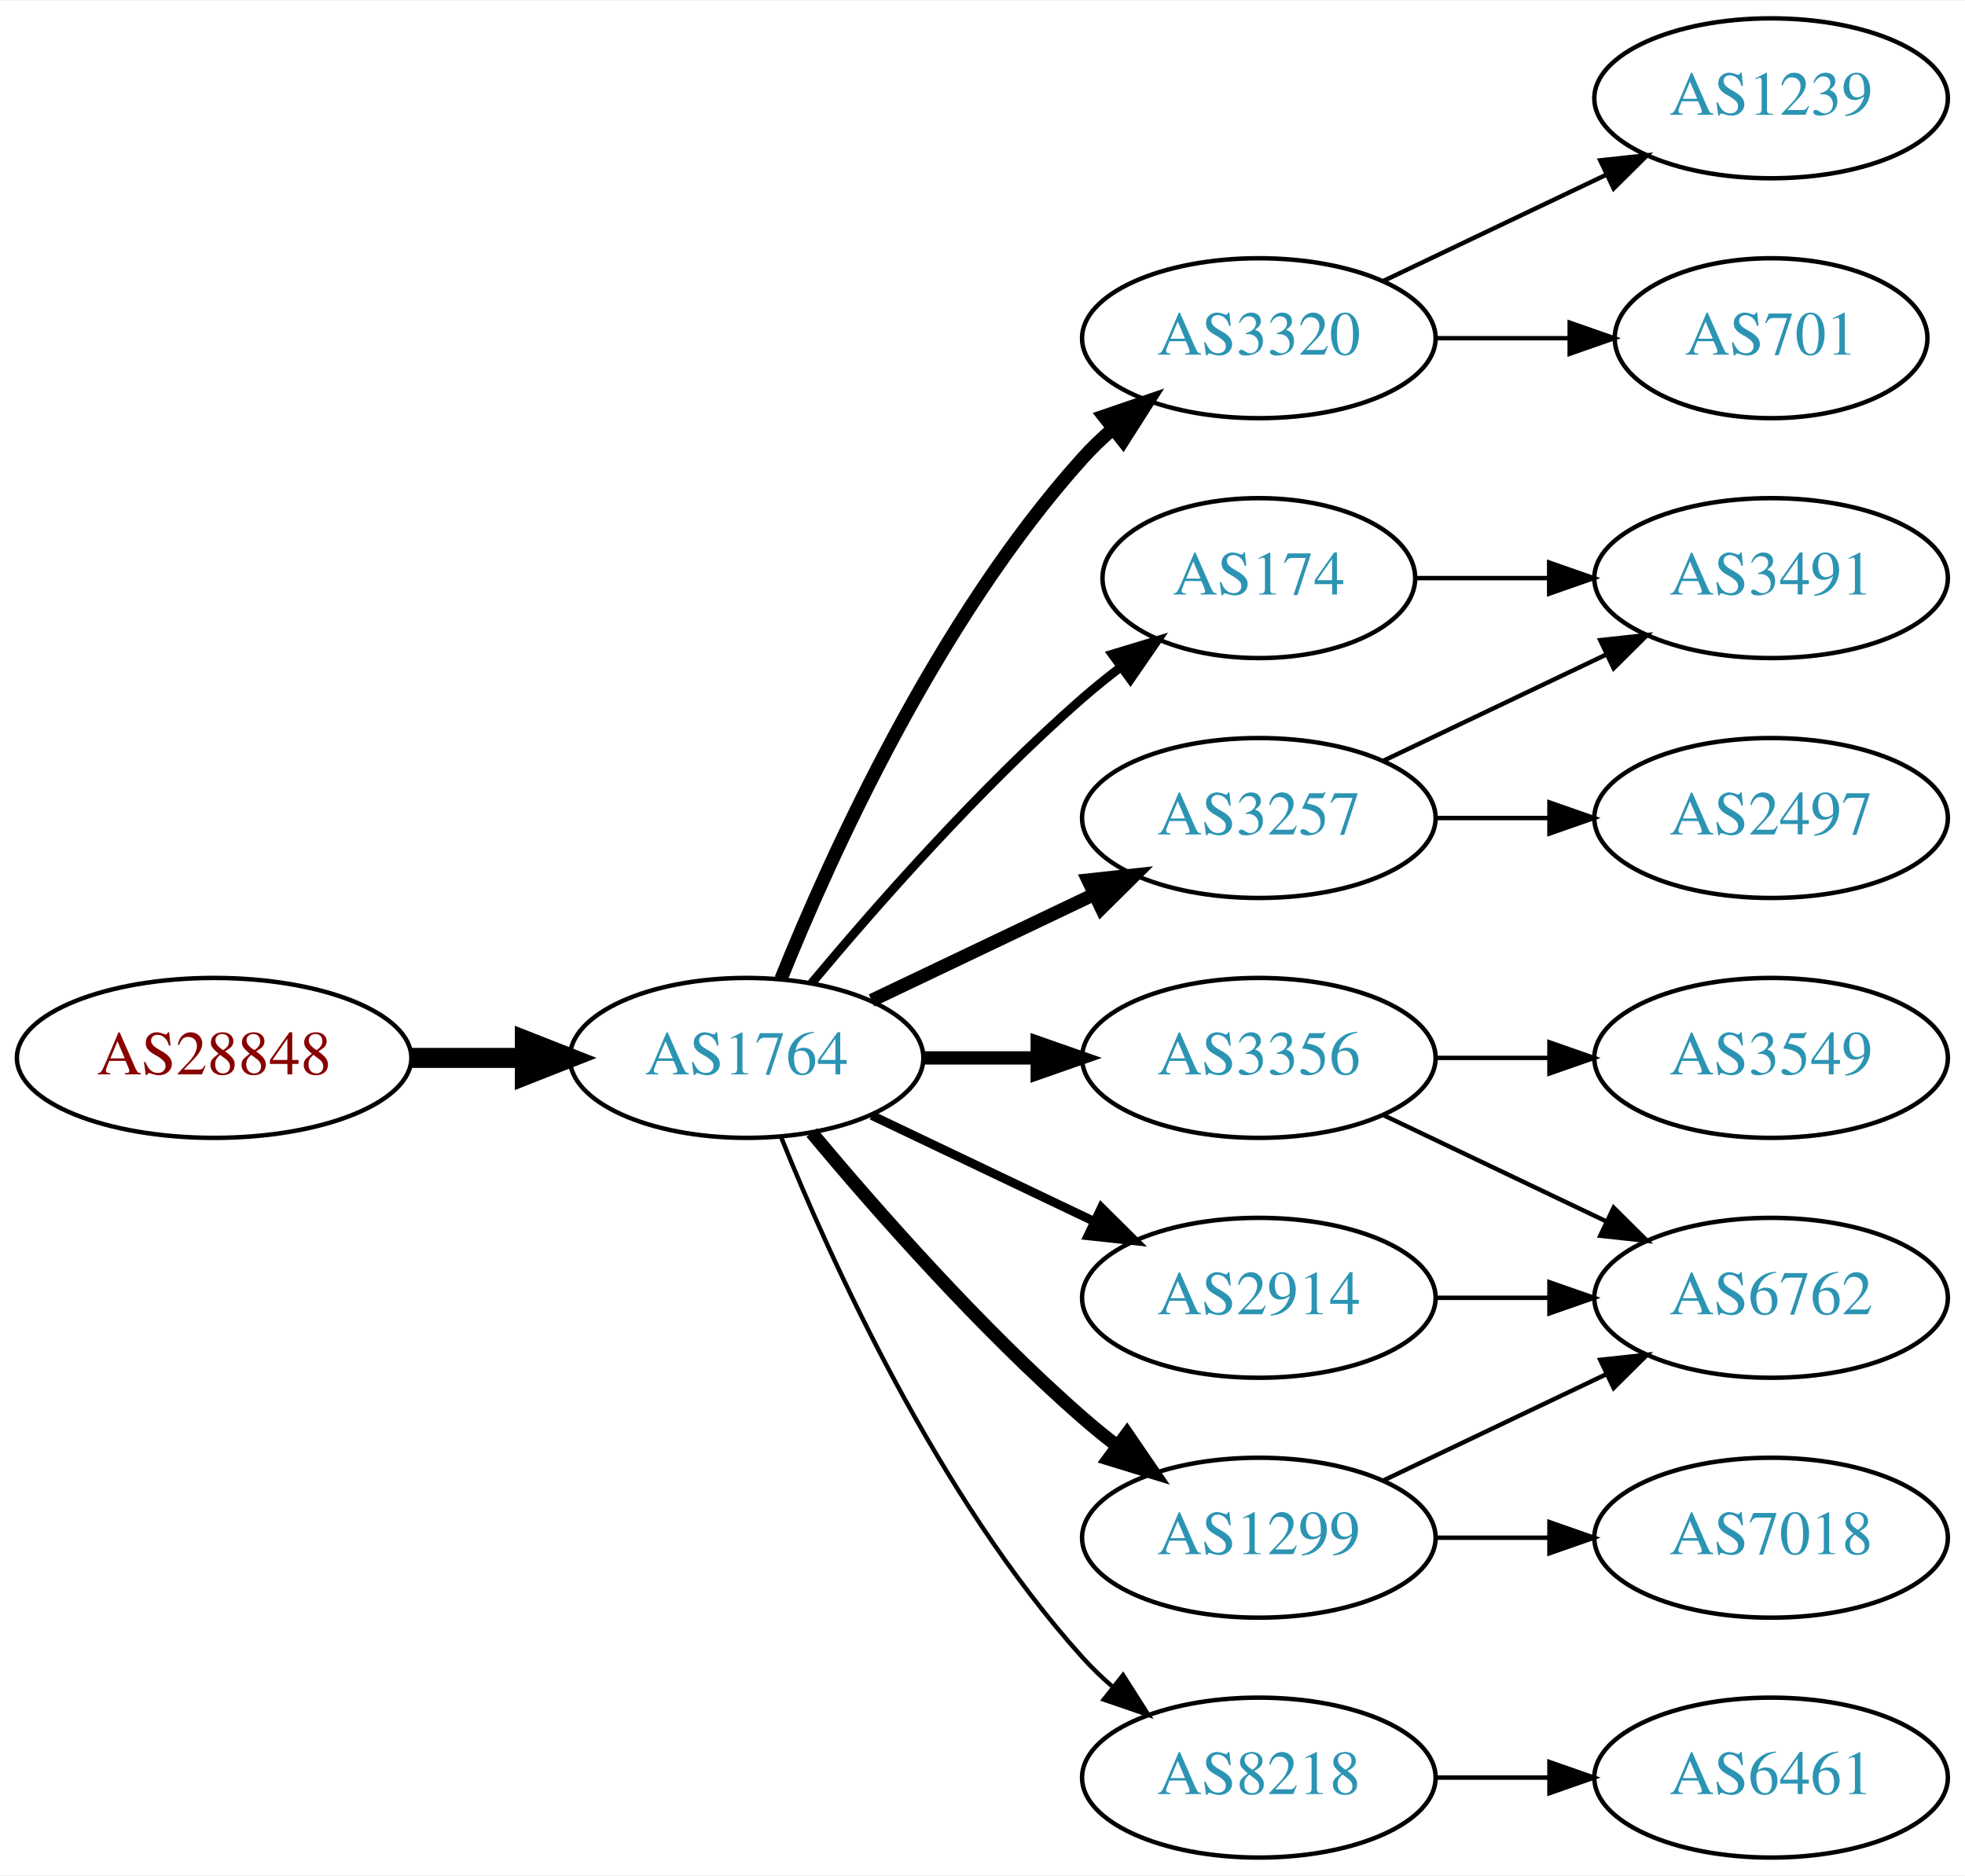
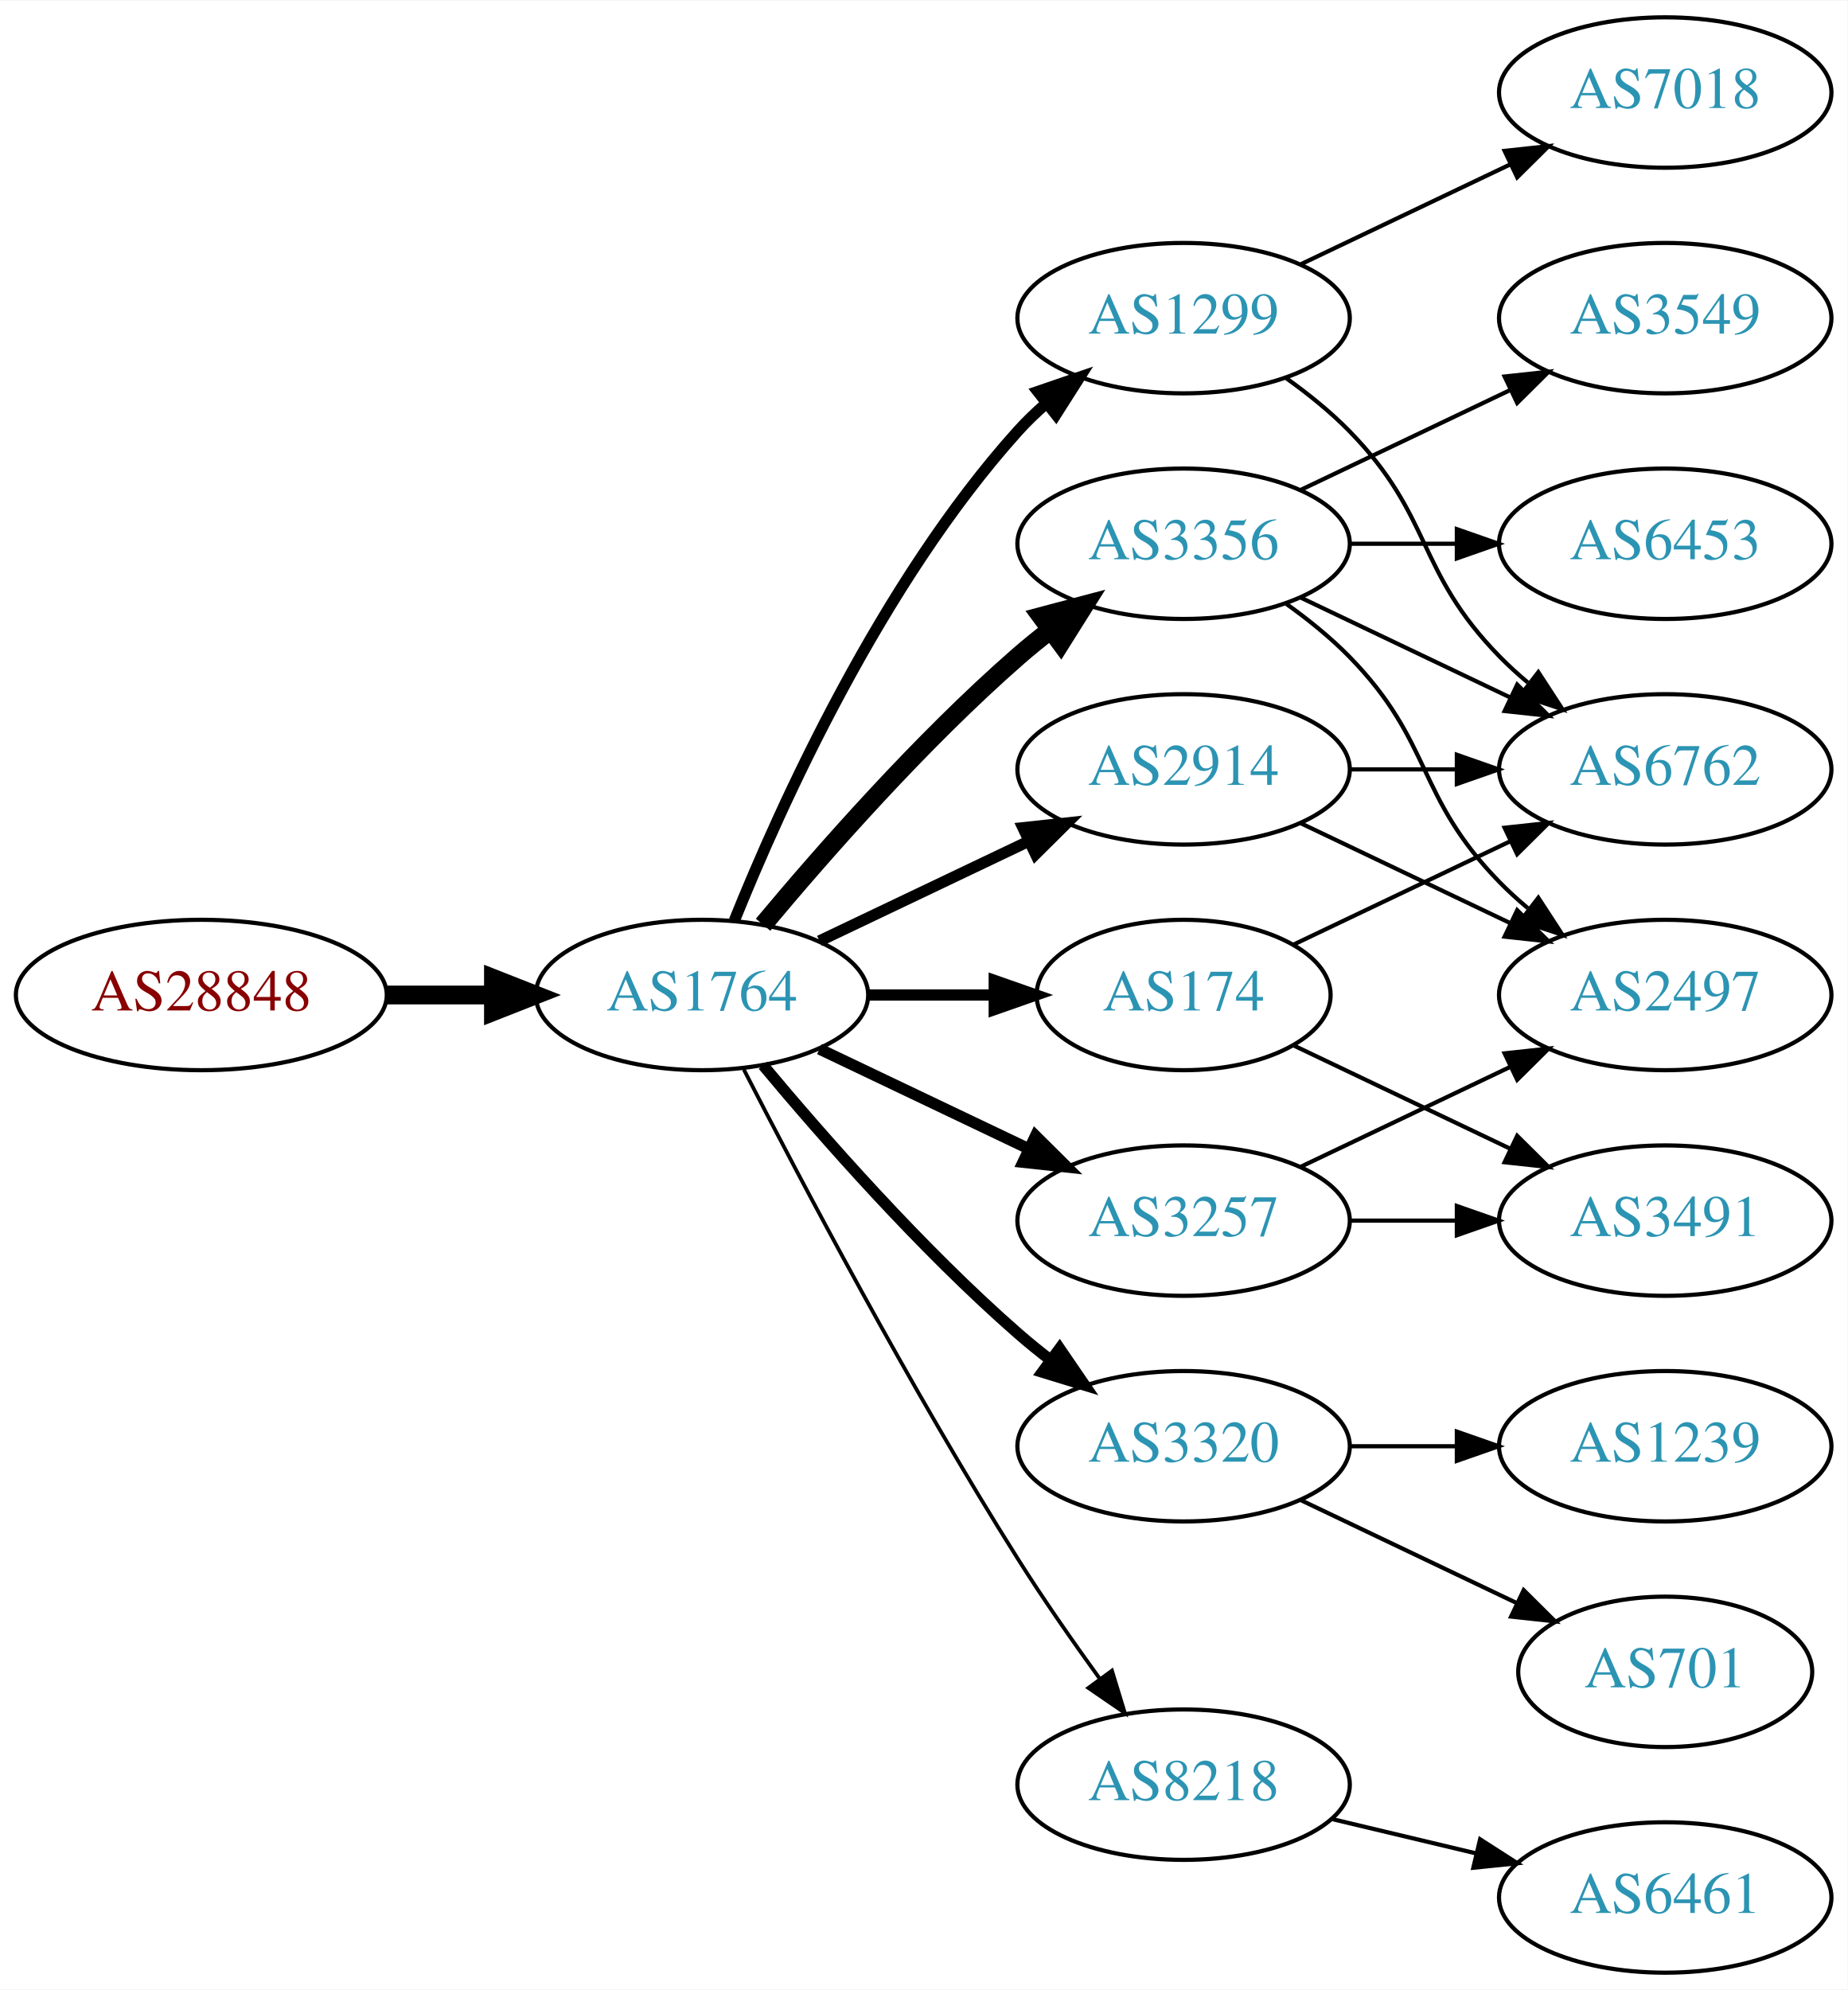
- <svg xmlns="http://www.w3.org/2000/svg" xmlns:xlink="http://www.w3.org/1999/xlink" width="442pt" height="422pt" viewBox="0.00 0.00 442.27 422.00">
-   <g id="graph0" class="graph" transform="scale(1 1) rotate(0) translate(4 418)">
-     <polygon fill="white" stroke="none" points="-4,4 -4,-418 438.271,-418 438.271,4 -4,4" />
+ <svg xmlns="http://www.w3.org/2000/svg" xmlns:xlink="http://www.w3.org/1999/xlink" width="442pt" height="476pt" viewBox="0.00 0.00 442.27 476.00">
+   <g id="graph0" class="graph" transform="scale(1 1) rotate(0) translate(4 472)">
+     <polygon fill="white" stroke="none" points="-4,4 -4,-472 438.271,-472 438.271,4 -4,4" />
    <g id="node1" class="node">
      <g id="a_node1">
        <a xlink:href="/asn/28848" xlink:title="AS28848 ~ UNIDO-AS [AT]">
-           <ellipse fill="#ffffff" stroke="black" cx="44.196" cy="-180" rx="44.393" ry="18" />
-           <text text-anchor="middle" x="44.196" y="-176.3" font-family="Times,serif" font-size="14.00" fill="#880000">AS28848</text>
+           <ellipse fill="#ffffff" stroke="black" cx="44.196" cy="-234" rx="44.393" ry="18" />
+           <text text-anchor="middle" x="44.196" y="-230.3" font-family="Times,serif" font-size="14.00" fill="#880000">AS28848</text>
        </a>
      </g>
    </g>
    <g id="node2" class="node">
      <g id="a_node2">
        <a xlink:href="/asn/1764" xlink:title="AS1764 ~ NEXTLAYER-AS [AT]">
-           <ellipse fill="#ffffff" stroke="black" cx="164.039" cy="-180" rx="39.794" ry="18" />
-           <text text-anchor="middle" x="164.039" y="-176.3" font-family="Times,serif" font-size="14.00" fill="#2c94b3">AS1764</text>
+           <ellipse fill="#ffffff" stroke="black" cx="164.039" cy="-234" rx="39.794" ry="18" />
+           <text text-anchor="middle" x="164.039" y="-230.3" font-family="Times,serif" font-size="14.00" fill="#2c94b3">AS1764</text>
        </a>
      </g>
    </g>
    <g id="edge1" class="edge">
-       <path fill="none" stroke="black" stroke-width="4.5" d="M88.407,-180C96.72,-180 105.482,-180 113.965,-180" />
-       <polygon fill="black" stroke="black" stroke-width="4.5" points="114.123,-183.938 124.123,-180 114.123,-176.063 114.123,-183.938" />
+       <path fill="none" stroke="black" stroke-width="4.5" d="M88.407,-234C96.72,-234 105.482,-234 113.965,-234" />
+       <polygon fill="black" stroke="black" stroke-width="4.5" points="114.123,-237.938 124.123,-234 114.123,-230.063 114.123,-237.938" />
    </g>
    <g id="node3" class="node">
      <g id="a_node3">
-         <a xlink:href="/asn/174" xlink:title="AS174 ~ Cogent Communications [US]">
-           <ellipse fill="#ffffff" stroke="black" cx="279.332" cy="-288" rx="35.194" ry="18" />
-           <text text-anchor="middle" x="279.332" y="-284.3" font-family="Times,serif" font-size="14.00" fill="#2c94b3">AS174</text>
+         <a xlink:href="/asn/1299" xlink:title="AS1299 ~ Telia Carrier [EU]">
+           <ellipse fill="#ffffff" stroke="black" cx="279.332" cy="-396" rx="39.794" ry="18" />
+           <text text-anchor="middle" x="279.332" y="-392.3" font-family="Times,serif" font-size="14.00" fill="#2c94b3">AS1299</text>
        </a>
      </g>
    </g>
    <g id="edge2" class="edge">
-       <path fill="none" stroke="black" stroke-width="2" d="M178.669,-196.817C192.951,-213.929 216.498,-240.745 239.685,-261 242.355,-263.332 245.228,-265.648 248.158,-267.886" />
-       <polygon fill="black" stroke="black" stroke-width="2" points="246.309,-270.87 256.449,-273.939 250.436,-265.216 246.309,-270.87" />
+       <path fill="none" stroke="black" stroke-width="2.7" d="M171.786,-251.787C182.837,-279.243 206.891,-332.578 239.685,-369 241.688,-371.224 243.906,-373.363 246.239,-375.397" />
+       <polygon fill="black" stroke="black" stroke-width="2.7" points="244.437,-378.433 254.458,-381.873 248.769,-372.935 244.437,-378.433" />
    </g>
    <g id="node4" class="node">
      <g id="a_node4">
        <a xlink:href="/asn/3356" xlink:title="AS3356 ~ Level 3 Parent, LLC [US]">
-           <ellipse fill="#ffffff" stroke="black" cx="279.332" cy="-180" rx="39.794" ry="18" />
-           <text text-anchor="middle" x="279.332" y="-176.3" font-family="Times,serif" font-size="14.00" fill="#2c94b3">AS3356</text>
+           <ellipse fill="#ffffff" stroke="black" cx="279.332" cy="-342" rx="39.794" ry="18" />
+           <text text-anchor="middle" x="279.332" y="-338.3" font-family="Times,serif" font-size="14.00" fill="#2c94b3">AS3356</text>
        </a>
      </g>
    </g>
    <g id="edge3" class="edge">
-       <path fill="none" stroke="black" stroke-width="3" d="M203.711,-180C211.914,-180 220.678,-180 229.21,-180" />
-       <polygon fill="black" stroke="black" stroke-width="3" points="229.449,-183.5 239.449,-180 229.449,-176.5 229.449,-183.5" />
+       <path fill="none" stroke="black" stroke-width="4.5" d="M178.669,-250.817C192.951,-267.929 216.498,-294.745 239.685,-315 242.151,-317.154 244.789,-319.294 247.487,-321.372" />
+       <polygon fill="black" stroke="black" stroke-width="4.5" points="245.252,-324.616 255.641,-327.37 249.919,-318.273 245.252,-324.616" />
    </g>
    <g id="node5" class="node">
      <g id="a_node5">
-         <a xlink:href="/asn/3320" xlink:title="AS3320 ~ DTAG [DE]">
-           <ellipse fill="#ffffff" stroke="black" cx="279.332" cy="-342" rx="39.794" ry="18" />
-           <text text-anchor="middle" x="279.332" y="-338.3" font-family="Times,serif" font-size="14.00" fill="#2c94b3">AS3320</text>
+         <a xlink:href="/asn/3257" xlink:title="AS3257 ~ GTT [DE]">
+           <ellipse fill="#ffffff" stroke="black" cx="279.332" cy="-180" rx="39.794" ry="18" />
+           <text text-anchor="middle" x="279.332" y="-176.3" font-family="Times,serif" font-size="14.00" fill="#2c94b3">AS3257</text>
        </a>
      </g>
    </g>
    <g id="edge4" class="edge">
-       <path fill="none" stroke="black" stroke-width="3" d="M171.786,-197.787C182.837,-225.243 206.891,-278.578 239.685,-315 241.688,-317.224 243.906,-319.363 246.239,-321.397" />
-       <polygon fill="black" stroke="black" stroke-width="3" points="244.437,-324.433 254.458,-327.873 248.769,-318.935 244.437,-324.433" />
+       <path fill="none" stroke="black" stroke-width="2.7" d="M192.175,-221.066C207.169,-213.919 225.99,-204.948 242.213,-197.215" />
+       <polygon fill="black" stroke="black" stroke-width="2.7" points="243.895,-200.291 251.417,-192.829 240.884,-193.972 243.895,-200.291" />
    </g>
    <g id="node6" class="node">
      <g id="a_node6">
-         <a xlink:href="/asn/1299" xlink:title="AS1299 ~ Telia Carrier [EU]">
-           <ellipse fill="#ffffff" stroke="black" cx="279.332" cy="-72" rx="39.794" ry="18" />
-           <text text-anchor="middle" x="279.332" y="-68.3" font-family="Times,serif" font-size="14.00" fill="#2c94b3">AS1299</text>
+         <a xlink:href="/asn/174" xlink:title="AS174 ~ Cogent Communications [US]">
+           <ellipse fill="#ffffff" stroke="black" cx="279.332" cy="-234" rx="35.194" ry="18" />
+           <text text-anchor="middle" x="279.332" y="-230.3" font-family="Times,serif" font-size="14.00" fill="#2c94b3">AS174</text>
        </a>
      </g>
    </g>
    <g id="edge5" class="edge">
-       <path fill="none" stroke="black" stroke-width="3" d="M178.669,-163.183C192.951,-146.071 216.498,-119.255 239.685,-99 242.151,-96.846 244.789,-94.706 247.487,-92.628" />
-       <polygon fill="black" stroke="black" stroke-width="3" points="249.66,-95.375 255.641,-86.63 245.512,-89.736 249.66,-95.375" />
+       <path fill="none" stroke="black" stroke-width="2.7" d="M203.711,-234C213.416,-234 223.907,-234 233.87,-234" />
+       <polygon fill="black" stroke="black" stroke-width="2.7" points="234.006,-237.5 244.006,-234 234.006,-230.5 234.006,-237.5" />
    </g>
    <g id="node7" class="node">
      <g id="a_node7">
-         <a xlink:href="/asn/3257" xlink:title="AS3257 ~ GTT [DE]">
-           <ellipse fill="#ffffff" stroke="black" cx="279.332" cy="-234" rx="39.794" ry="18" />
-           <text text-anchor="middle" x="279.332" y="-230.3" font-family="Times,serif" font-size="14.00" fill="#2c94b3">AS3257</text>
+         <a xlink:href="/asn/2914" xlink:title="AS2914 ~ NTT America, Inc. [US]">
+           <ellipse fill="#ffffff" stroke="black" cx="279.332" cy="-288" rx="39.794" ry="18" />
+           <text text-anchor="middle" x="279.332" y="-284.3" font-family="Times,serif" font-size="14.00" fill="#2c94b3">AS2914</text>
        </a>
      </g>
    </g>
    <g id="edge6" class="edge">
-       <path fill="none" stroke="black" stroke-width="3" d="M192.175,-192.934C207.169,-200.081 225.99,-209.052 242.213,-216.785" />
-       <polygon fill="black" stroke="black" stroke-width="3" points="240.884,-220.028 251.417,-221.171 243.895,-213.709 240.884,-220.028" />
+       <path fill="none" stroke="black" stroke-width="2.7" d="M192.175,-246.934C207.169,-254.081 225.99,-263.052 242.213,-270.785" />
+       <polygon fill="black" stroke="black" stroke-width="2.7" points="240.884,-274.028 251.417,-275.171 243.895,-267.709 240.884,-274.028" />
    </g>
    <g id="node8" class="node">
      <g id="a_node8">
-         <a xlink:href="/asn/2914" xlink:title="AS2914 ~ NTT America, Inc. [US]">
+         <a xlink:href="/asn/3320" xlink:title="AS3320 ~ DTAG [DE]">
          <ellipse fill="#ffffff" stroke="black" cx="279.332" cy="-126" rx="39.794" ry="18" />
-           <text text-anchor="middle" x="279.332" y="-122.3" font-family="Times,serif" font-size="14.00" fill="#2c94b3">AS2914</text>
+           <text text-anchor="middle" x="279.332" y="-122.3" font-family="Times,serif" font-size="14.00" fill="#2c94b3">AS3320</text>
        </a>
      </g>
    </g>
    <g id="edge7" class="edge">
-       <path fill="none" stroke="black" stroke-width="2" d="M192.175,-167.066C207.169,-159.919 225.99,-150.948 242.213,-143.215" />
-       <polygon fill="black" stroke="black" stroke-width="2" points="243.895,-146.291 251.417,-138.829 240.884,-139.972 243.895,-146.291" />
+       <path fill="none" stroke="black" stroke-width="2.7" d="M178.669,-217.183C192.951,-200.071 216.498,-173.255 239.685,-153 242.151,-150.846 244.789,-148.706 247.487,-146.628" />
+       <polygon fill="black" stroke="black" stroke-width="2.7" points="249.66,-149.375 255.641,-140.63 245.512,-143.736 249.66,-149.375" />
    </g>
    <g id="node9" class="node">
      <g id="a_node9">
        <a xlink:href="/asn/8218" xlink:title="AS8218 ~ legacy Neotelecoms [FR]">
-           <ellipse fill="#ffffff" stroke="black" cx="279.332" cy="-18" rx="39.794" ry="18" />
-           <text text-anchor="middle" x="279.332" y="-14.3" font-family="Times,serif" font-size="14.00" fill="#2c94b3">AS8218</text>
+           <ellipse fill="#ffffff" stroke="black" cx="279.332" cy="-45" rx="39.794" ry="18" />
+           <text text-anchor="middle" x="279.332" y="-41.3" font-family="Times,serif" font-size="14.00" fill="#2c94b3">AS8218</text>
        </a>
      </g>
    </g>
    <g id="edge8" class="edge">
-       <path fill="none" stroke="black" d="M171.786,-162.213C182.837,-134.757 206.891,-81.422 239.685,-45 241.688,-42.776 243.906,-40.637 246.239,-38.603" />
-       <polygon fill="black" stroke="black" points="248.769,-41.065 254.458,-32.127 244.437,-35.567 248.769,-41.065" />
+       <path fill="none" stroke="black" stroke-width="0.9" d="M174.065,-216.148C187.501,-189.945 213.95,-139.763 239.685,-99 245.748,-89.396 252.868,-79.187 259.333,-70.261" />
+       <polygon fill="black" stroke="black" stroke-width="0.9" points="262.185,-72.291 265.276,-62.157 256.54,-68.152 262.185,-72.291" />
+     </g>
+     <g id="node12" class="node">
+       <g id="a_node12">
+         <a xlink:href="/asn/6762" xlink:title="AS6762 ~ TELECOM ITALIA SPARKLE S.p.A. [IT]">
+           <ellipse fill="#ffffff" stroke="black" cx="394.625" cy="-288" rx="39.794" ry="18" />
+           <text text-anchor="middle" x="394.625" y="-284.3" font-family="Times,serif" font-size="14.00" fill="#2c94b3">AS6762</text>
+         </a>
+       </g>
+     </g>
+     <g id="edge23" class="edge">
+       <path fill="none" stroke="black" d="M303.926,-381.611C309.182,-377.852 314.513,-373.563 318.978,-369 339.151,-348.383 334.806,-335.617 354.978,-315 357.071,-312.861 359.354,-310.782 361.731,-308.79" />
+       <polygon fill="black" stroke="black" points="364.249,-311.268 370.031,-302.389 359.974,-305.725 364.249,-311.268" />
+     </g>
+     <g id="node18" class="node">
+       <g id="a_node18">
+         <a xlink:href="/asn/7018" xlink:title="AS7018 ~ AT&amp;T Services, Inc. [US]">
+           <ellipse fill="#ffffff" stroke="black" cx="394.625" cy="-450" rx="39.794" ry="18" />
+           <text text-anchor="middle" x="394.625" y="-446.3" font-family="Times,serif" font-size="14.00" fill="#2c94b3">AS7018</text>
+         </a>
+       </g>
+     </g>
+     <g id="edge22" class="edge">
+       <path fill="none" stroke="black" d="M307.468,-408.934C322.462,-416.081 341.283,-425.052 357.506,-432.785" />
+       <polygon fill="black" stroke="black" points="356.177,-436.028 366.71,-437.171 359.188,-429.709 356.177,-436.028" />
    </g>
    <g id="node10" class="node">
      <g id="a_node10">
-         <a xlink:href="/asn/3491" xlink:title="AS3491 ~ PCCW Global, Inc. [US]">
-           <ellipse fill="#ffffff" stroke="black" cx="394.625" cy="-288" rx="39.794" ry="18" />
-           <text text-anchor="middle" x="394.625" y="-284.3" font-family="Times,serif" font-size="14.00" fill="#2c94b3">AS3491</text>
+         <a xlink:href="/asn/6453" xlink:title="AS6453 ~ TATA COMMUNICATIONS (AMERICA) INC [US]">
+           <ellipse fill="#ffffff" stroke="black" cx="394.625" cy="-342" rx="39.794" ry="18" />
+           <text text-anchor="middle" x="394.625" y="-338.3" font-family="Times,serif" font-size="14.00" fill="#2c94b3">AS6453</text>
        </a>
      </g>
    </g>
    <g id="edge9" class="edge">
-       <path fill="none" stroke="black" d="M314.631,-288C324.008,-288 334.358,-288 344.393,-288" />
-       <polygon fill="black" stroke="black" points="344.681,-291.5 354.681,-288 344.681,-284.5 344.681,-291.5" />
-     </g>
-     <g id="node14" class="node">
-       <g id="a_node14">
-         <a xlink:href="/asn/6762" xlink:title="AS6762 ~ TELECOM ITALIA SPARKLE S.p.A. [IT]">
-           <ellipse fill="#ffffff" stroke="black" cx="394.625" cy="-126" rx="39.794" ry="18" />
-           <text text-anchor="middle" x="394.625" y="-122.3" font-family="Times,serif" font-size="14.00" fill="#2c94b3">AS6762</text>
-         </a>
-       </g>
-     </g>
-     <g id="edge18" class="edge">
-       <path fill="none" stroke="black" d="M307.468,-167.066C322.462,-159.919 341.283,-150.948 357.506,-143.215" />
-       <polygon fill="black" stroke="black" points="359.188,-146.291 366.71,-138.829 356.177,-139.972 359.188,-146.291" />
-     </g>
-     <g id="node17" class="node">
-       <g id="a_node17">
-         <a xlink:href="/asn/3549" xlink:title="AS3549 ~ Level 3 Parent, LLC [US]">
-           <ellipse fill="#ffffff" stroke="black" cx="394.625" cy="-180" rx="39.794" ry="18" />
-           <text text-anchor="middle" x="394.625" y="-176.3" font-family="Times,serif" font-size="14.00" fill="#2c94b3">AS3549</text>
-         </a>
-       </g>
-     </g>
-     <g id="edge19" class="edge">
-       <path fill="none" stroke="black" d="M319.004,-180C327.207,-180 335.971,-180 344.503,-180" />
-       <polygon fill="black" stroke="black" points="344.742,-183.5 354.742,-180 344.742,-176.5 344.742,-183.5" />
+       <path fill="none" stroke="black" d="M319.004,-342C327.207,-342 335.971,-342 344.503,-342" />
+       <polygon fill="black" stroke="black" points="344.742,-345.5 354.742,-342 344.742,-338.5 344.742,-345.5" />
    </g>
    <g id="node11" class="node">
      <g id="a_node11">
-         <a xlink:href="/asn/1239" xlink:title="AS1239 ~ Sprint [US]">
+         <a xlink:href="/asn/3549" xlink:title="AS3549 ~ Level 3 Parent, LLC [US]">
          <ellipse fill="#ffffff" stroke="black" cx="394.625" cy="-396" rx="39.794" ry="18" />
-           <text text-anchor="middle" x="394.625" y="-392.3" font-family="Times,serif" font-size="14.00" fill="#2c94b3">AS1239</text>
+           <text text-anchor="middle" x="394.625" y="-392.3" font-family="Times,serif" font-size="14.00" fill="#2c94b3">AS3549</text>
        </a>
      </g>
    </g>
    <g id="edge10" class="edge">
      <path fill="none" stroke="black" d="M307.468,-354.934C322.462,-362.081 341.283,-371.052 357.506,-378.785" />
      <polygon fill="black" stroke="black" points="356.177,-382.028 366.71,-383.171 359.188,-375.709 356.177,-382.028" />
    </g>
-     <g id="node12" class="node">
-       <g id="a_node12">
-         <a xlink:href="/asn/701" xlink:title="AS701 ~ UUNET [US]">
-           <ellipse fill="#ffffff" stroke="black" cx="394.625" cy="-342" rx="35.194" ry="18" />
-           <text text-anchor="middle" x="394.625" y="-338.3" font-family="Times,serif" font-size="14.00" fill="#2c94b3">AS701</text>
-         </a>
-       </g>
-     </g>
    <g id="edge11" class="edge">
-       <path fill="none" stroke="black" d="M319.004,-342C328.709,-342 339.2,-342 349.163,-342" />
-       <polygon fill="black" stroke="black" points="349.299,-345.5 359.299,-342 349.299,-338.5 349.299,-345.5" />
+       <path fill="none" stroke="black" d="M307.468,-329.066C322.462,-321.919 341.283,-312.948 357.506,-305.215" />
+       <polygon fill="black" stroke="black" points="359.188,-308.291 366.71,-300.829 356.177,-301.972 359.188,-308.291" />
    </g>
    <g id="node13" class="node">
      <g id="a_node13">
-         <a xlink:href="/asn/7018" xlink:title="AS7018 ~ AT&amp;T Services, Inc. [US]">
-           <ellipse fill="#ffffff" stroke="black" cx="394.625" cy="-72" rx="39.794" ry="18" />
-           <text text-anchor="middle" x="394.625" y="-68.3" font-family="Times,serif" font-size="14.00" fill="#2c94b3">AS7018</text>
-         </a>
-       </g>
-     </g>
-     <g id="edge12" class="edge">
-       <path fill="none" stroke="black" d="M319.004,-72C327.207,-72 335.971,-72 344.503,-72" />
-       <polygon fill="black" stroke="black" points="344.742,-75.5 354.742,-72 344.742,-68.5 344.742,-75.5" />
-     </g>
-     <g id="edge13" class="edge">
-       <path fill="none" stroke="black" d="M307.468,-84.934C322.462,-92.081 341.283,-101.052 357.506,-108.785" />
-       <polygon fill="black" stroke="black" points="356.177,-112.028 366.71,-113.171 359.188,-105.709 356.177,-112.028" />
-     </g>
-     <g id="edge15" class="edge">
-       <path fill="none" stroke="black" d="M307.468,-246.934C322.462,-254.081 341.283,-263.052 357.506,-270.785" />
-       <polygon fill="black" stroke="black" points="356.177,-274.028 366.71,-275.171 359.188,-267.709 356.177,-274.028" />
-     </g>
-     <g id="node15" class="node">
-       <g id="a_node15">
        <a xlink:href="/asn/2497" xlink:title="AS2497 ~ Internet Initiative Japan Inc. [JP]">
          <ellipse fill="#ffffff" stroke="black" cx="394.625" cy="-234" rx="39.794" ry="18" />
          <text text-anchor="middle" x="394.625" y="-230.3" font-family="Times,serif" font-size="14.00" fill="#2c94b3">AS2497</text>
        </a>
      </g>
    </g>
+     <g id="edge12" class="edge">
+       <path fill="none" stroke="black" d="M303.926,-327.611C309.182,-323.852 314.513,-319.563 318.978,-315 339.151,-294.383 334.806,-281.617 354.978,-261 357.071,-258.861 359.354,-256.782 361.731,-254.79" />
+       <polygon fill="black" stroke="black" points="364.249,-257.268 370.031,-248.389 359.974,-251.725 364.249,-257.268" />
+     </g>
+     <g id="edge16" class="edge">
+       <path fill="none" stroke="black" d="M307.468,-192.934C322.462,-200.081 341.283,-209.052 357.506,-216.785" />
+       <polygon fill="black" stroke="black" points="356.177,-220.028 366.71,-221.171 359.188,-213.709 356.177,-220.028" />
+     </g>
+     <g id="node16" class="node">
+       <g id="a_node16">
+         <a xlink:href="/asn/3491" xlink:title="AS3491 ~ PCCW Global, Inc. [US]">
+           <ellipse fill="#ffffff" stroke="black" cx="394.625" cy="-180" rx="39.794" ry="18" />
+           <text text-anchor="middle" x="394.625" y="-176.3" font-family="Times,serif" font-size="14.00" fill="#2c94b3">AS3491</text>
+         </a>
+       </g>
+     </g>
+     <g id="edge15" class="edge">
+       <path fill="none" stroke="black" d="M319.004,-180C327.207,-180 335.971,-180 344.503,-180" />
+       <polygon fill="black" stroke="black" points="344.742,-183.5 354.742,-180 344.742,-176.5 344.742,-183.5" />
+     </g>
+     <g id="edge21" class="edge">
+       <path fill="none" stroke="black" d="M305.757,-246.119C321.059,-253.413 340.783,-262.814 357.665,-270.86" />
+       <polygon fill="black" stroke="black" points="356.172,-274.026 366.705,-275.169 359.184,-267.707 356.172,-274.026" />
+     </g>
+     <g id="edge20" class="edge">
+       <path fill="none" stroke="black" d="M305.757,-221.881C321.059,-214.587 340.783,-205.186 357.665,-197.14" />
+       <polygon fill="black" stroke="black" points="359.184,-200.293 366.705,-192.831 356.172,-193.974 359.184,-200.293" />
+     </g>
+     <g id="edge19" class="edge">
+       <path fill="none" stroke="black" d="M319.004,-288C327.207,-288 335.971,-288 344.503,-288" />
+       <polygon fill="black" stroke="black" points="344.742,-291.5 354.742,-288 344.742,-284.5 344.742,-291.5" />
+     </g>
+     <g id="edge18" class="edge">
+       <path fill="none" stroke="black" d="M307.468,-275.066C322.462,-267.919 341.283,-258.948 357.506,-251.215" />
+       <polygon fill="black" stroke="black" points="359.188,-254.291 366.71,-246.829 356.177,-247.972 359.188,-254.291" />
+     </g>
+     <g id="node14" class="node">
+       <g id="a_node14">
+         <a xlink:href="/asn/701" xlink:title="AS701 ~ UUNET [US]">
+           <ellipse fill="#ffffff" stroke="black" cx="394.625" cy="-72" rx="35.194" ry="18" />
+           <text text-anchor="middle" x="394.625" y="-68.3" font-family="Times,serif" font-size="14.00" fill="#2c94b3">AS701</text>
+         </a>
+       </g>
+     </g>
+     <g id="edge13" class="edge">
+       <path fill="none" stroke="black" d="M307.468,-113.066C322.9,-105.71 342.385,-96.423 358.92,-88.541" />
+       <polygon fill="black" stroke="black" points="360.741,-91.551 368.262,-84.089 357.729,-85.232 360.741,-91.551" />
+     </g>
+     <g id="node15" class="node">
+       <g id="a_node15">
+         <a xlink:href="/asn/1239" xlink:title="AS1239 ~ Sprint [US]">
+           <ellipse fill="#ffffff" stroke="black" cx="394.625" cy="-126" rx="39.794" ry="18" />
+           <text text-anchor="middle" x="394.625" y="-122.3" font-family="Times,serif" font-size="14.00" fill="#2c94b3">AS1239</text>
+         </a>
+       </g>
+     </g>
    <g id="edge14" class="edge">
-       <path fill="none" stroke="black" d="M319.004,-234C327.207,-234 335.971,-234 344.503,-234" />
-       <polygon fill="black" stroke="black" points="344.742,-237.5 354.742,-234 344.742,-230.5 344.742,-237.5" />
-     </g>
-     <g id="edge16" class="edge">
      <path fill="none" stroke="black" d="M319.004,-126C327.207,-126 335.971,-126 344.503,-126" />
      <polygon fill="black" stroke="black" points="344.742,-129.5 354.742,-126 344.742,-122.5 344.742,-129.5" />
    </g>
-     <g id="node16" class="node">
-       <g id="a_node16">
+     <g id="node17" class="node">
+       <g id="a_node17">
        <a xlink:href="/asn/6461" xlink:title="AS6461 ~ Zayo Bandwidth [US]">
          <ellipse fill="#ffffff" stroke="black" cx="394.625" cy="-18" rx="39.794" ry="18" />
          <text text-anchor="middle" x="394.625" y="-14.3" font-family="Times,serif" font-size="14.00" fill="#2c94b3">AS6461</text>
        </a>
      </g>
    </g>
    <g id="edge17" class="edge">
-       <path fill="none" stroke="black" d="M319.004,-18C327.207,-18 335.971,-18 344.503,-18" />
-       <polygon fill="black" stroke="black" points="344.742,-21.5 354.742,-18 344.742,-14.5 344.742,-21.5" />
+       <path fill="none" stroke="black" d="M314.939,-36.752C325.81,-34.162 337.964,-31.265 349.407,-28.538" />
+       <polygon fill="black" stroke="black" points="350.313,-31.92 359.229,-26.197 348.69,-25.111 350.313,-31.92" />
    </g>
  </g>
</svg>
